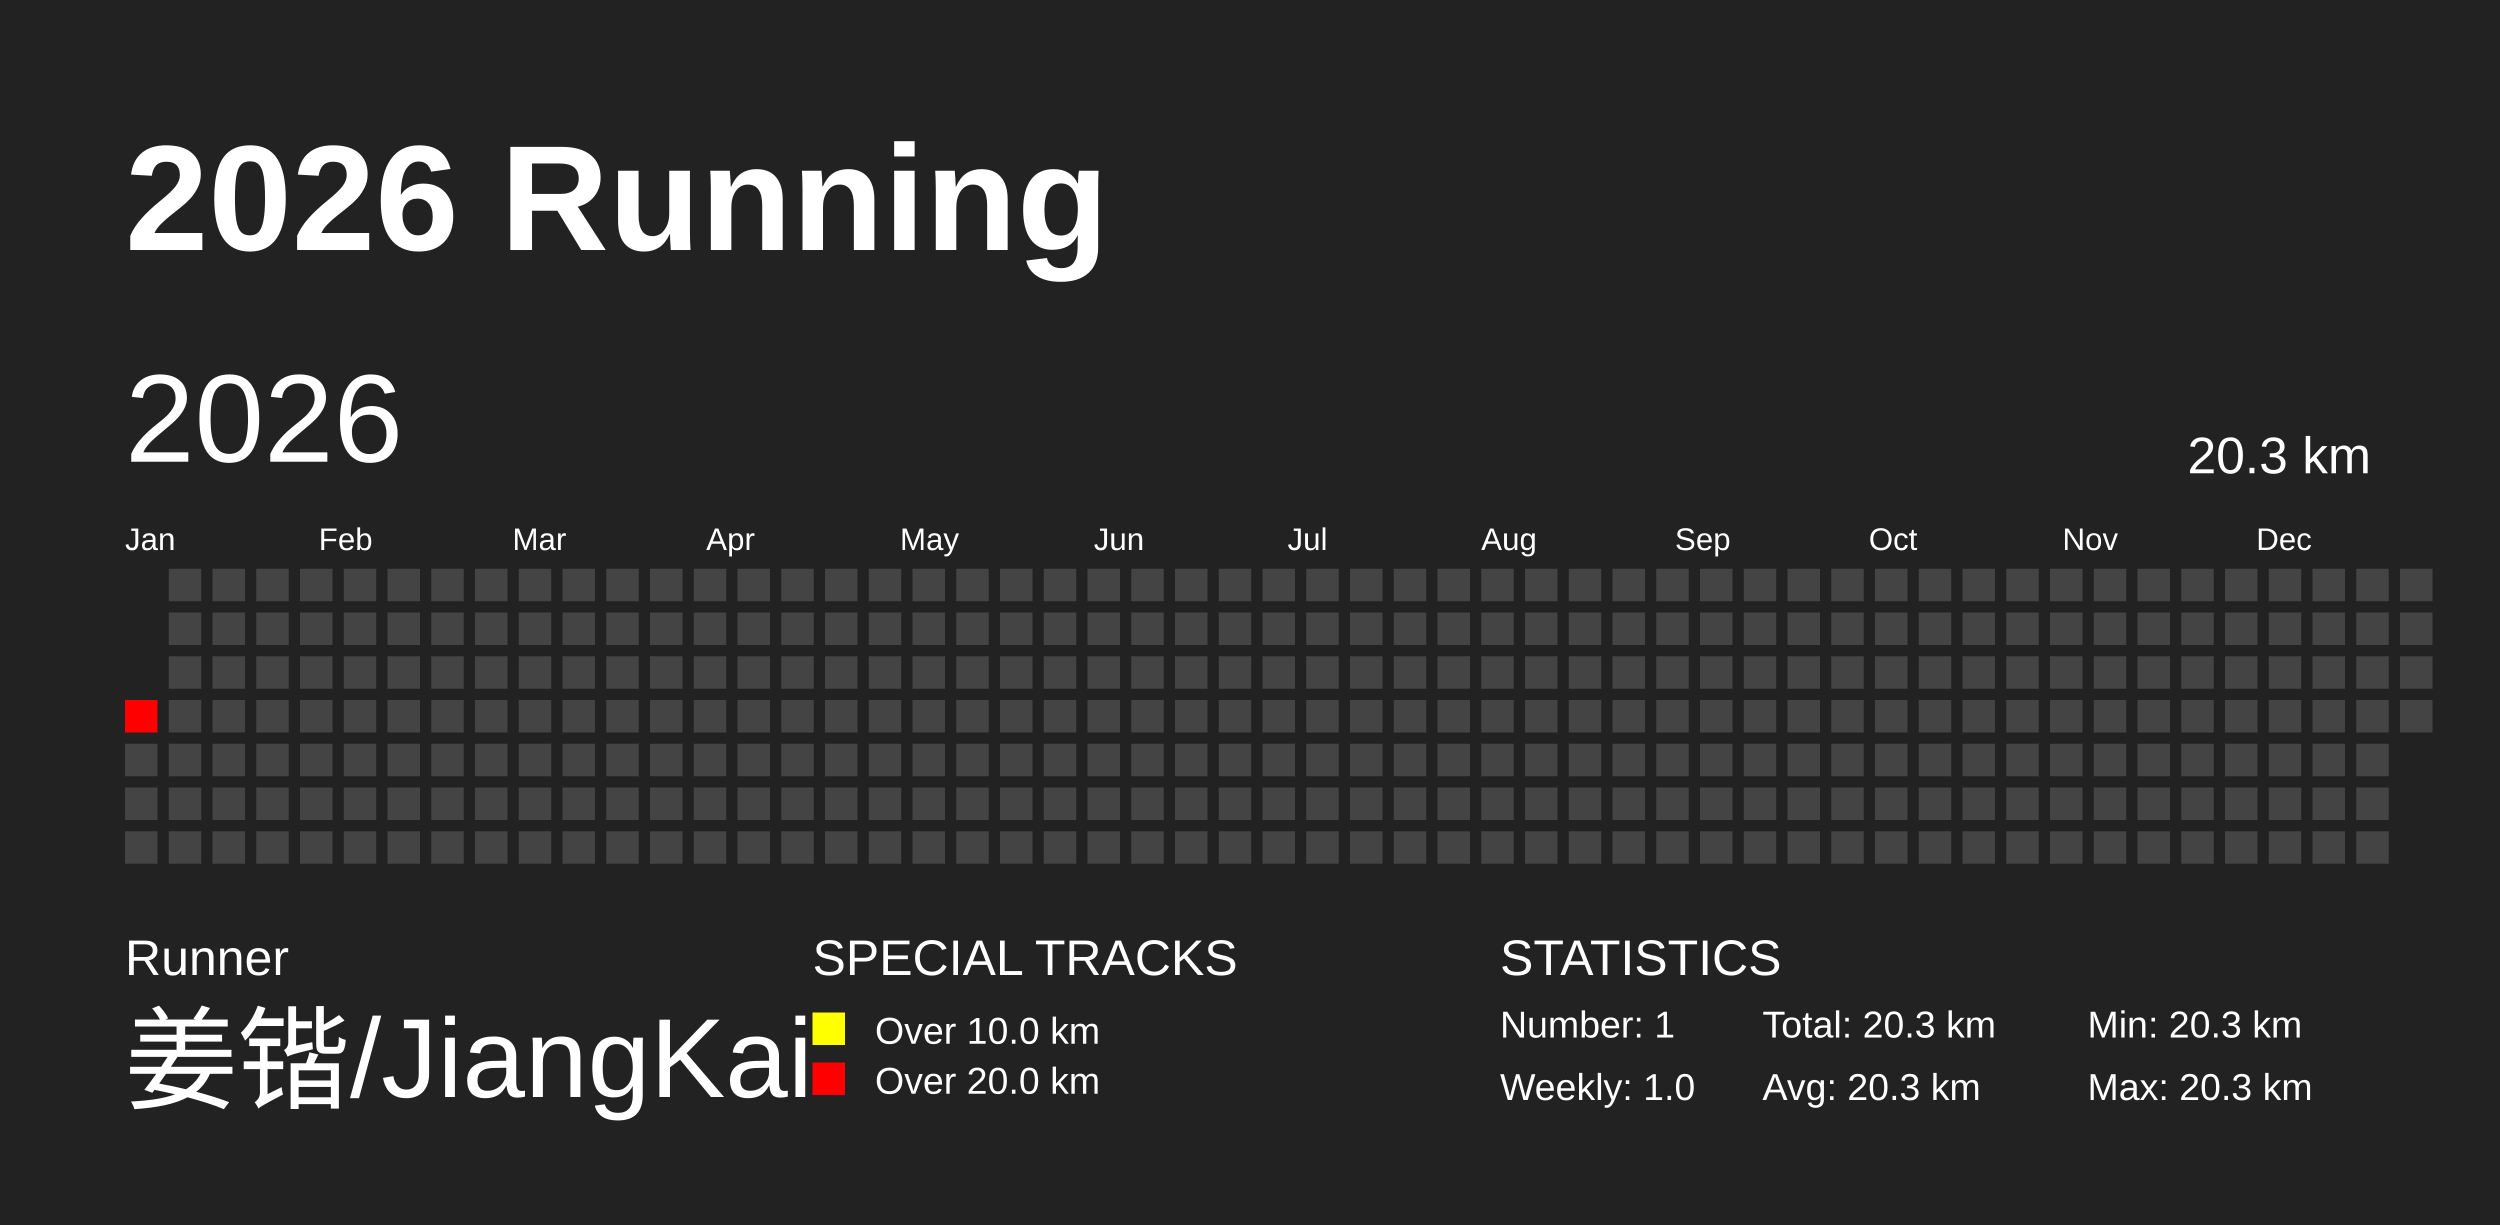
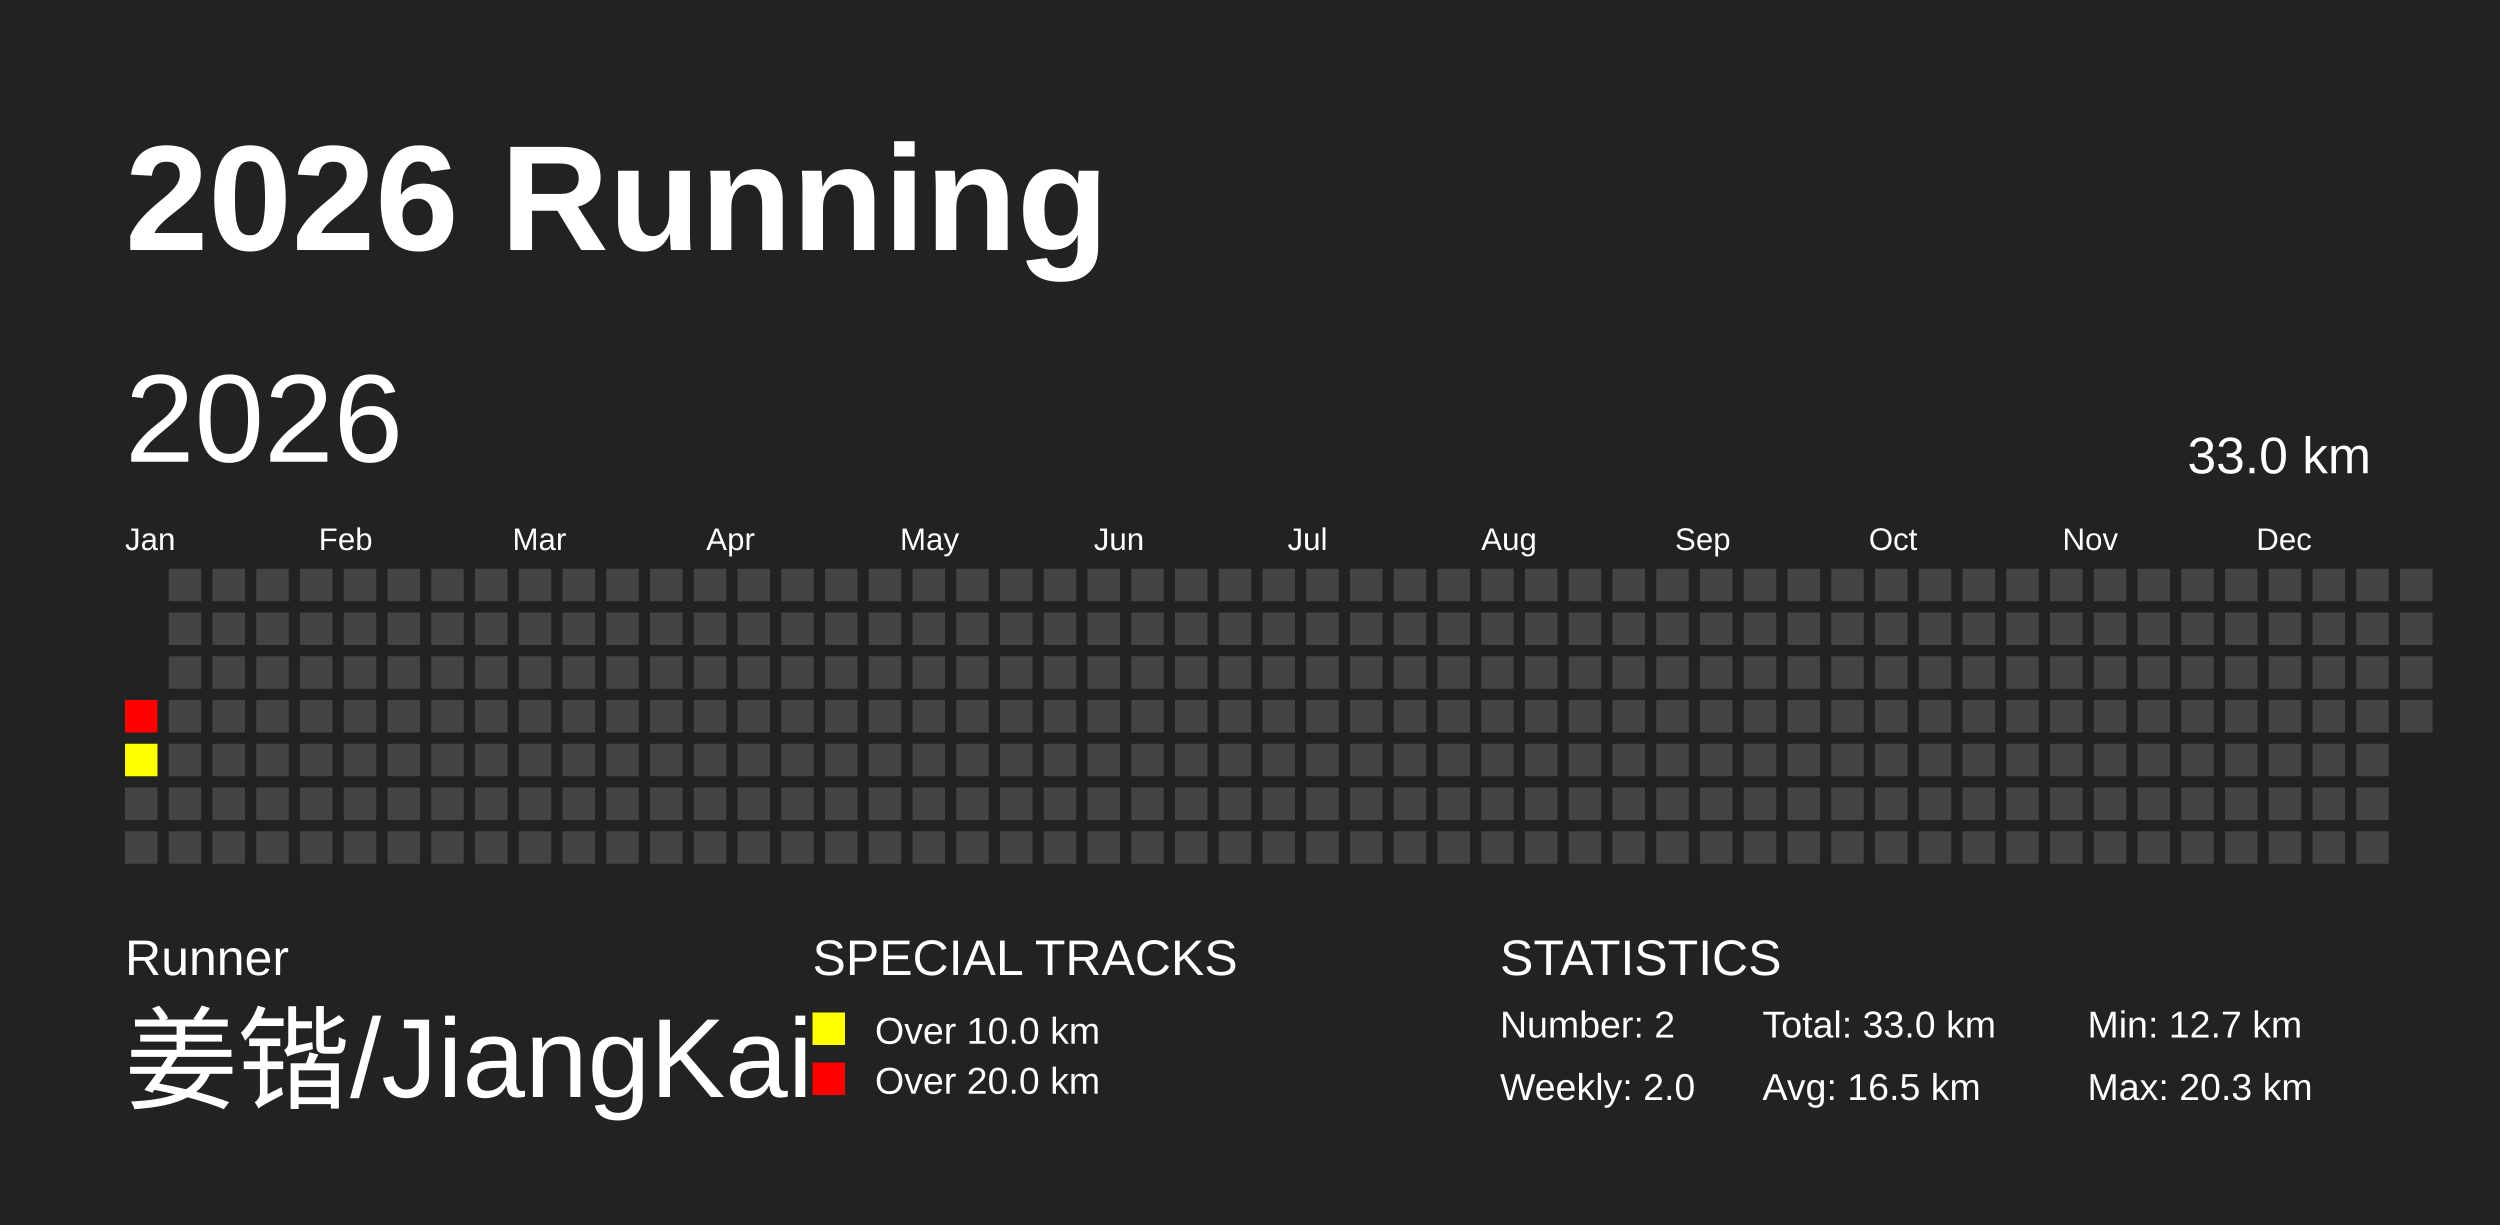
<svg xmlns="http://www.w3.org/2000/svg" baseProfile="full" height="98mm" version="1.1" viewBox="0,0,200,98" width="200mm">
  <defs />
  <rect fill="#222222" height="98" width="200" x="0" y="0" />
  <text fill="#FFFFFF" style="font-size:12px; font-family:Arial; font-weight:bold;" x="10" y="20">2026 Running</text>
  <text fill="#FFFFFF" style="font-size:4px; font-family:Arial" x="10" y="78">Runner</text>
  <text fill="#FFFFFF" style="font-size:9px; font-family:Arial" x="10" y="88">姜锴/JiangKai</text>
  <text fill="#FFFFFF" style="font-size:4px; font-family:Arial" x="65" y="78">SPECIAL TRACKS</text>
  <rect fill="yellow" height="2.6" width="2.6" x="65" y="81" />
  <text fill="#FFFFFF" style="font-size:3px; font-family:Arial" x="70" y="83.5">Over 10.0 km</text>
  <rect fill="red" height="2.6" width="2.6" x="65" y="85" />
  <text fill="#FFFFFF" style="font-size:3px; font-family:Arial" x="70" y="87.5">Over 20.0 km</text>
  <text fill="#FFFFFF" style="font-size:4px; font-family:Arial" x="120" y="78">STATISTICS</text>
-   <text fill="#FFFFFF" style="font-size:3px; font-family:Arial" x="120" y="83">Number: 1</text>
-   <text fill="#FFFFFF" style="font-size:3px; font-family:Arial" x="120" y="88">Weekly: 1.0</text>
-   <text fill="#FFFFFF" style="font-size:3px; font-family:Arial" x="141" y="83">Total: 20.3 km</text>
-   <text fill="#FFFFFF" style="font-size:3px; font-family:Arial" x="141" y="88">Avg: 20.3 km</text>
-   <text fill="#FFFFFF" style="font-size:3px; font-family:Arial" x="167" y="83">Min: 20.3 km</text>
+   <text fill="#FFFFFF" style="font-size:3px; font-family:Arial" x="120" y="83">Number: 2</text>
+   <text fill="#FFFFFF" style="font-size:3px; font-family:Arial" x="120" y="88">Weekly: 2.0</text>
+   <text fill="#FFFFFF" style="font-size:3px; font-family:Arial" x="141" y="83">Total: 33.0 km</text>
+   <text fill="#FFFFFF" style="font-size:3px; font-family:Arial" x="141" y="88">Avg: 16.5 km</text>
+   <text fill="#FFFFFF" style="font-size:3px; font-family:Arial" x="167" y="83">Min: 12.7 km</text>
  <text fill="#FFFFFF" style="font-size:3px; font-family:Arial" x="167" y="88">Max: 20.3 km</text>
  <text dominant-baseline="hanging" fill="#FFFFFF" style="font-size:10.0px; font-family:Arial;" x="10" y="30">2026</text>
-   <text dominant-baseline="hanging" fill="#FFFFFF" style="font-size:4.125px; font-family:Arial;" x="175" y="35">20.3 km</text>
+   <text dominant-baseline="hanging" fill="#FFFFFF" style="font-size:4.125px; font-family:Arial;" x="175" y="35">33.0 km</text>
  <text fill="#FFFFFF" style="font-size:2.5px; font-family:Arial" x="10.0" y="44">Jan</text>
  <text fill="#FFFFFF" style="font-size:2.5px; font-family:Arial" x="25.5" y="44">Feb</text>
  <text fill="#FFFFFF" style="font-size:2.5px; font-family:Arial" x="41.0" y="44">Mar</text>
  <text fill="#FFFFFF" style="font-size:2.5px; font-family:Arial" x="56.5" y="44">Apr</text>
  <text fill="#FFFFFF" style="font-size:2.5px; font-family:Arial" x="72.0" y="44">May</text>
  <text fill="#FFFFFF" style="font-size:2.5px; font-family:Arial" x="87.5" y="44">Jun</text>
  <text fill="#FFFFFF" style="font-size:2.5px; font-family:Arial" x="103.0" y="44">Jul</text>
  <text fill="#FFFFFF" style="font-size:2.5px; font-family:Arial" x="118.5" y="44">Aug</text>
  <text fill="#FFFFFF" style="font-size:2.5px; font-family:Arial" x="134.0" y="44">Sep</text>
  <text fill="#FFFFFF" style="font-size:2.5px; font-family:Arial" x="149.5" y="44">Oct</text>
  <text fill="#FFFFFF" style="font-size:2.5px; font-family:Arial" x="165.0" y="44">Nov</text>
  <text fill="#FFFFFF" style="font-size:2.5px; font-family:Arial" x="180.5" y="44">Dec</text>
  <rect fill="red" height="2.6" width="2.6" x="10.0" y="56.0" />
-   <rect fill="#444444" height="2.6" width="2.6" x="10.0" y="59.5" />
+   <rect fill="#ffff00" height="2.6" width="2.6" x="10.0" y="59.5" />
  <rect fill="#444444" height="2.6" width="2.6" x="10.0" y="63.0" />
  <rect fill="#444444" height="2.6" width="2.6" x="10.0" y="66.5" />
  <rect fill="#444444" height="2.6" width="2.6" x="13.5" y="45.5" />
  <rect fill="#444444" height="2.6" width="2.6" x="13.5" y="49.0" />
  <rect fill="#444444" height="2.6" width="2.6" x="13.5" y="52.5" />
  <rect fill="#444444" height="2.6" width="2.6" x="13.5" y="56.0" />
  <rect fill="#444444" height="2.6" width="2.6" x="13.5" y="59.5" />
  <rect fill="#444444" height="2.6" width="2.6" x="13.5" y="63.0" />
  <rect fill="#444444" height="2.6" width="2.6" x="13.5" y="66.5" />
  <rect fill="#444444" height="2.6" width="2.6" x="17.0" y="45.5" />
  <rect fill="#444444" height="2.6" width="2.6" x="17.0" y="49.0" />
  <rect fill="#444444" height="2.6" width="2.6" x="17.0" y="52.5" />
  <rect fill="#444444" height="2.6" width="2.6" x="17.0" y="56.0" />
  <rect fill="#444444" height="2.6" width="2.6" x="17.0" y="59.5" />
  <rect fill="#444444" height="2.6" width="2.6" x="17.0" y="63.0" />
  <rect fill="#444444" height="2.6" width="2.6" x="17.0" y="66.5" />
  <rect fill="#444444" height="2.6" width="2.6" x="20.5" y="45.5" />
  <rect fill="#444444" height="2.6" width="2.6" x="20.5" y="49.0" />
  <rect fill="#444444" height="2.6" width="2.6" x="20.5" y="52.5" />
  <rect fill="#444444" height="2.6" width="2.6" x="20.5" y="56.0" />
  <rect fill="#444444" height="2.6" width="2.6" x="20.5" y="59.5" />
  <rect fill="#444444" height="2.6" width="2.6" x="20.5" y="63.0" />
  <rect fill="#444444" height="2.6" width="2.6" x="20.5" y="66.5" />
  <rect fill="#444444" height="2.6" width="2.6" x="24.0" y="45.5" />
  <rect fill="#444444" height="2.6" width="2.6" x="24.0" y="49.0" />
  <rect fill="#444444" height="2.6" width="2.6" x="24.0" y="52.5" />
  <rect fill="#444444" height="2.6" width="2.6" x="24.0" y="56.0" />
  <rect fill="#444444" height="2.6" width="2.6" x="24.0" y="59.5" />
  <rect fill="#444444" height="2.6" width="2.6" x="24.0" y="63.0" />
  <rect fill="#444444" height="2.6" width="2.6" x="24.0" y="66.5" />
  <rect fill="#444444" height="2.6" width="2.6" x="27.5" y="45.5" />
  <rect fill="#444444" height="2.6" width="2.6" x="27.5" y="49.0" />
  <rect fill="#444444" height="2.6" width="2.6" x="27.5" y="52.5" />
  <rect fill="#444444" height="2.6" width="2.6" x="27.5" y="56.0" />
  <rect fill="#444444" height="2.6" width="2.6" x="27.5" y="59.5" />
  <rect fill="#444444" height="2.6" width="2.6" x="27.5" y="63.0" />
  <rect fill="#444444" height="2.6" width="2.6" x="27.5" y="66.5" />
  <rect fill="#444444" height="2.6" width="2.6" x="31.0" y="45.5" />
  <rect fill="#444444" height="2.6" width="2.6" x="31.0" y="49.0" />
  <rect fill="#444444" height="2.6" width="2.6" x="31.0" y="52.5" />
  <rect fill="#444444" height="2.6" width="2.6" x="31.0" y="56.0" />
  <rect fill="#444444" height="2.6" width="2.6" x="31.0" y="59.5" />
  <rect fill="#444444" height="2.6" width="2.6" x="31.0" y="63.0" />
  <rect fill="#444444" height="2.6" width="2.6" x="31.0" y="66.5" />
  <rect fill="#444444" height="2.6" width="2.6" x="34.5" y="45.5" />
  <rect fill="#444444" height="2.6" width="2.6" x="34.5" y="49.0" />
  <rect fill="#444444" height="2.6" width="2.6" x="34.5" y="52.5" />
  <rect fill="#444444" height="2.6" width="2.6" x="34.5" y="56.0" />
  <rect fill="#444444" height="2.6" width="2.6" x="34.5" y="59.5" />
  <rect fill="#444444" height="2.6" width="2.6" x="34.5" y="63.0" />
  <rect fill="#444444" height="2.6" width="2.6" x="34.5" y="66.5" />
  <rect fill="#444444" height="2.6" width="2.6" x="38.0" y="45.5" />
  <rect fill="#444444" height="2.6" width="2.6" x="38.0" y="49.0" />
  <rect fill="#444444" height="2.6" width="2.6" x="38.0" y="52.5" />
  <rect fill="#444444" height="2.6" width="2.6" x="38.0" y="56.0" />
  <rect fill="#444444" height="2.6" width="2.6" x="38.0" y="59.5" />
  <rect fill="#444444" height="2.6" width="2.6" x="38.0" y="63.0" />
  <rect fill="#444444" height="2.6" width="2.6" x="38.0" y="66.5" />
  <rect fill="#444444" height="2.6" width="2.6" x="41.5" y="45.5" />
  <rect fill="#444444" height="2.6" width="2.6" x="41.5" y="49.0" />
  <rect fill="#444444" height="2.6" width="2.6" x="41.5" y="52.5" />
  <rect fill="#444444" height="2.6" width="2.6" x="41.5" y="56.0" />
  <rect fill="#444444" height="2.6" width="2.6" x="41.5" y="59.5" />
  <rect fill="#444444" height="2.6" width="2.6" x="41.5" y="63.0" />
  <rect fill="#444444" height="2.6" width="2.6" x="41.5" y="66.5" />
  <rect fill="#444444" height="2.6" width="2.6" x="45.0" y="45.5" />
  <rect fill="#444444" height="2.6" width="2.6" x="45.0" y="49.0" />
  <rect fill="#444444" height="2.6" width="2.6" x="45.0" y="52.5" />
  <rect fill="#444444" height="2.6" width="2.6" x="45.0" y="56.0" />
  <rect fill="#444444" height="2.6" width="2.6" x="45.0" y="59.5" />
  <rect fill="#444444" height="2.6" width="2.6" x="45.0" y="63.0" />
  <rect fill="#444444" height="2.6" width="2.6" x="45.0" y="66.5" />
  <rect fill="#444444" height="2.6" width="2.6" x="48.5" y="45.5" />
  <rect fill="#444444" height="2.6" width="2.6" x="48.5" y="49.0" />
  <rect fill="#444444" height="2.6" width="2.6" x="48.5" y="52.5" />
  <rect fill="#444444" height="2.6" width="2.6" x="48.5" y="56.0" />
  <rect fill="#444444" height="2.6" width="2.6" x="48.5" y="59.5" />
  <rect fill="#444444" height="2.6" width="2.6" x="48.5" y="63.0" />
  <rect fill="#444444" height="2.6" width="2.6" x="48.5" y="66.5" />
  <rect fill="#444444" height="2.6" width="2.6" x="52.0" y="45.5" />
  <rect fill="#444444" height="2.6" width="2.6" x="52.0" y="49.0" />
  <rect fill="#444444" height="2.6" width="2.6" x="52.0" y="52.5" />
  <rect fill="#444444" height="2.6" width="2.6" x="52.0" y="56.0" />
  <rect fill="#444444" height="2.6" width="2.6" x="52.0" y="59.5" />
  <rect fill="#444444" height="2.6" width="2.6" x="52.0" y="63.0" />
  <rect fill="#444444" height="2.6" width="2.6" x="52.0" y="66.5" />
  <rect fill="#444444" height="2.6" width="2.6" x="55.5" y="45.5" />
  <rect fill="#444444" height="2.6" width="2.6" x="55.5" y="49.0" />
  <rect fill="#444444" height="2.6" width="2.6" x="55.5" y="52.5" />
  <rect fill="#444444" height="2.6" width="2.6" x="55.5" y="56.0" />
  <rect fill="#444444" height="2.6" width="2.6" x="55.5" y="59.5" />
  <rect fill="#444444" height="2.6" width="2.6" x="55.5" y="63.0" />
  <rect fill="#444444" height="2.6" width="2.6" x="55.5" y="66.5" />
  <rect fill="#444444" height="2.6" width="2.6" x="59.0" y="45.5" />
  <rect fill="#444444" height="2.6" width="2.6" x="59.0" y="49.0" />
  <rect fill="#444444" height="2.6" width="2.6" x="59.0" y="52.5" />
  <rect fill="#444444" height="2.6" width="2.6" x="59.0" y="56.0" />
  <rect fill="#444444" height="2.6" width="2.6" x="59.0" y="59.5" />
  <rect fill="#444444" height="2.6" width="2.6" x="59.0" y="63.0" />
  <rect fill="#444444" height="2.6" width="2.6" x="59.0" y="66.5" />
  <rect fill="#444444" height="2.6" width="2.6" x="62.5" y="45.5" />
  <rect fill="#444444" height="2.6" width="2.6" x="62.5" y="49.0" />
  <rect fill="#444444" height="2.6" width="2.6" x="62.5" y="52.5" />
  <rect fill="#444444" height="2.6" width="2.6" x="62.5" y="56.0" />
  <rect fill="#444444" height="2.6" width="2.6" x="62.5" y="59.5" />
  <rect fill="#444444" height="2.6" width="2.6" x="62.5" y="63.0" />
  <rect fill="#444444" height="2.6" width="2.6" x="62.5" y="66.5" />
  <rect fill="#444444" height="2.6" width="2.6" x="66.0" y="45.5" />
  <rect fill="#444444" height="2.6" width="2.6" x="66.0" y="49.0" />
  <rect fill="#444444" height="2.6" width="2.6" x="66.0" y="52.5" />
  <rect fill="#444444" height="2.6" width="2.6" x="66.0" y="56.0" />
  <rect fill="#444444" height="2.6" width="2.6" x="66.0" y="59.5" />
  <rect fill="#444444" height="2.6" width="2.6" x="66.0" y="63.0" />
  <rect fill="#444444" height="2.6" width="2.6" x="66.0" y="66.5" />
  <rect fill="#444444" height="2.6" width="2.6" x="69.5" y="45.5" />
  <rect fill="#444444" height="2.6" width="2.6" x="69.5" y="49.0" />
  <rect fill="#444444" height="2.6" width="2.6" x="69.5" y="52.5" />
  <rect fill="#444444" height="2.6" width="2.6" x="69.5" y="56.0" />
  <rect fill="#444444" height="2.6" width="2.6" x="69.5" y="59.5" />
  <rect fill="#444444" height="2.6" width="2.6" x="69.5" y="63.0" />
  <rect fill="#444444" height="2.6" width="2.6" x="69.5" y="66.5" />
  <rect fill="#444444" height="2.6" width="2.6" x="73.0" y="45.5" />
  <rect fill="#444444" height="2.6" width="2.6" x="73.0" y="49.0" />
  <rect fill="#444444" height="2.6" width="2.6" x="73.0" y="52.5" />
  <rect fill="#444444" height="2.6" width="2.6" x="73.0" y="56.0" />
  <rect fill="#444444" height="2.6" width="2.6" x="73.0" y="59.5" />
  <rect fill="#444444" height="2.6" width="2.6" x="73.0" y="63.0" />
  <rect fill="#444444" height="2.6" width="2.6" x="73.0" y="66.5" />
  <rect fill="#444444" height="2.6" width="2.6" x="76.5" y="45.5" />
  <rect fill="#444444" height="2.6" width="2.6" x="76.5" y="49.0" />
  <rect fill="#444444" height="2.6" width="2.6" x="76.5" y="52.5" />
  <rect fill="#444444" height="2.6" width="2.6" x="76.5" y="56.0" />
  <rect fill="#444444" height="2.6" width="2.6" x="76.5" y="59.5" />
  <rect fill="#444444" height="2.6" width="2.6" x="76.5" y="63.0" />
  <rect fill="#444444" height="2.6" width="2.6" x="76.5" y="66.5" />
  <rect fill="#444444" height="2.6" width="2.6" x="80.0" y="45.5" />
  <rect fill="#444444" height="2.6" width="2.6" x="80.0" y="49.0" />
  <rect fill="#444444" height="2.6" width="2.6" x="80.0" y="52.5" />
  <rect fill="#444444" height="2.6" width="2.6" x="80.0" y="56.0" />
  <rect fill="#444444" height="2.6" width="2.6" x="80.0" y="59.5" />
  <rect fill="#444444" height="2.6" width="2.6" x="80.0" y="63.0" />
  <rect fill="#444444" height="2.6" width="2.6" x="80.0" y="66.5" />
  <rect fill="#444444" height="2.6" width="2.6" x="83.5" y="45.5" />
  <rect fill="#444444" height="2.6" width="2.6" x="83.5" y="49.0" />
  <rect fill="#444444" height="2.6" width="2.6" x="83.5" y="52.5" />
  <rect fill="#444444" height="2.6" width="2.6" x="83.5" y="56.0" />
  <rect fill="#444444" height="2.6" width="2.6" x="83.5" y="59.5" />
  <rect fill="#444444" height="2.6" width="2.6" x="83.5" y="63.0" />
  <rect fill="#444444" height="2.6" width="2.6" x="83.5" y="66.5" />
  <rect fill="#444444" height="2.6" width="2.6" x="87.0" y="45.5" />
  <rect fill="#444444" height="2.6" width="2.6" x="87.0" y="49.0" />
  <rect fill="#444444" height="2.6" width="2.6" x="87.0" y="52.5" />
  <rect fill="#444444" height="2.6" width="2.6" x="87.0" y="56.0" />
  <rect fill="#444444" height="2.6" width="2.6" x="87.0" y="59.5" />
  <rect fill="#444444" height="2.6" width="2.6" x="87.0" y="63.0" />
  <rect fill="#444444" height="2.6" width="2.6" x="87.0" y="66.5" />
  <rect fill="#444444" height="2.6" width="2.6" x="90.5" y="45.5" />
  <rect fill="#444444" height="2.6" width="2.6" x="90.5" y="49.0" />
  <rect fill="#444444" height="2.6" width="2.6" x="90.5" y="52.5" />
  <rect fill="#444444" height="2.6" width="2.6" x="90.5" y="56.0" />
  <rect fill="#444444" height="2.6" width="2.6" x="90.5" y="59.5" />
  <rect fill="#444444" height="2.6" width="2.6" x="90.5" y="63.0" />
  <rect fill="#444444" height="2.6" width="2.6" x="90.5" y="66.5" />
  <rect fill="#444444" height="2.6" width="2.6" x="94.0" y="45.5" />
  <rect fill="#444444" height="2.6" width="2.6" x="94.0" y="49.0" />
  <rect fill="#444444" height="2.6" width="2.6" x="94.0" y="52.5" />
  <rect fill="#444444" height="2.6" width="2.6" x="94.0" y="56.0" />
  <rect fill="#444444" height="2.6" width="2.6" x="94.0" y="59.5" />
  <rect fill="#444444" height="2.6" width="2.6" x="94.0" y="63.0" />
  <rect fill="#444444" height="2.6" width="2.6" x="94.0" y="66.5" />
  <rect fill="#444444" height="2.6" width="2.6" x="97.5" y="45.5" />
  <rect fill="#444444" height="2.6" width="2.6" x="97.5" y="49.0" />
  <rect fill="#444444" height="2.6" width="2.6" x="97.5" y="52.5" />
  <rect fill="#444444" height="2.6" width="2.6" x="97.5" y="56.0" />
  <rect fill="#444444" height="2.6" width="2.6" x="97.5" y="59.5" />
  <rect fill="#444444" height="2.6" width="2.6" x="97.5" y="63.0" />
  <rect fill="#444444" height="2.6" width="2.6" x="97.5" y="66.5" />
  <rect fill="#444444" height="2.6" width="2.6" x="101.0" y="45.5" />
  <rect fill="#444444" height="2.6" width="2.6" x="101.0" y="49.0" />
  <rect fill="#444444" height="2.6" width="2.6" x="101.0" y="52.5" />
  <rect fill="#444444" height="2.6" width="2.6" x="101.0" y="56.0" />
  <rect fill="#444444" height="2.6" width="2.6" x="101.0" y="59.5" />
  <rect fill="#444444" height="2.6" width="2.6" x="101.0" y="63.0" />
  <rect fill="#444444" height="2.6" width="2.6" x="101.0" y="66.5" />
  <rect fill="#444444" height="2.6" width="2.6" x="104.5" y="45.5" />
  <rect fill="#444444" height="2.6" width="2.6" x="104.5" y="49.0" />
  <rect fill="#444444" height="2.6" width="2.6" x="104.5" y="52.5" />
  <rect fill="#444444" height="2.6" width="2.6" x="104.5" y="56.0" />
  <rect fill="#444444" height="2.6" width="2.6" x="104.5" y="59.5" />
  <rect fill="#444444" height="2.6" width="2.6" x="104.5" y="63.0" />
  <rect fill="#444444" height="2.6" width="2.6" x="104.5" y="66.5" />
  <rect fill="#444444" height="2.6" width="2.6" x="108.0" y="45.5" />
  <rect fill="#444444" height="2.6" width="2.6" x="108.0" y="49.0" />
  <rect fill="#444444" height="2.6" width="2.6" x="108.0" y="52.5" />
  <rect fill="#444444" height="2.6" width="2.6" x="108.0" y="56.0" />
  <rect fill="#444444" height="2.6" width="2.6" x="108.0" y="59.5" />
  <rect fill="#444444" height="2.6" width="2.6" x="108.0" y="63.0" />
  <rect fill="#444444" height="2.6" width="2.6" x="108.0" y="66.5" />
  <rect fill="#444444" height="2.6" width="2.6" x="111.5" y="45.5" />
  <rect fill="#444444" height="2.6" width="2.6" x="111.5" y="49.0" />
  <rect fill="#444444" height="2.6" width="2.6" x="111.5" y="52.5" />
  <rect fill="#444444" height="2.6" width="2.6" x="111.5" y="56.0" />
  <rect fill="#444444" height="2.6" width="2.6" x="111.5" y="59.5" />
  <rect fill="#444444" height="2.6" width="2.6" x="111.5" y="63.0" />
  <rect fill="#444444" height="2.6" width="2.6" x="111.5" y="66.5" />
  <rect fill="#444444" height="2.6" width="2.6" x="115.0" y="45.5" />
  <rect fill="#444444" height="2.6" width="2.6" x="115.0" y="49.0" />
  <rect fill="#444444" height="2.6" width="2.6" x="115.0" y="52.5" />
  <rect fill="#444444" height="2.6" width="2.6" x="115.0" y="56.0" />
  <rect fill="#444444" height="2.6" width="2.6" x="115.0" y="59.5" />
  <rect fill="#444444" height="2.6" width="2.6" x="115.0" y="63.0" />
  <rect fill="#444444" height="2.6" width="2.6" x="115.0" y="66.5" />
  <rect fill="#444444" height="2.6" width="2.6" x="118.5" y="45.5" />
  <rect fill="#444444" height="2.6" width="2.6" x="118.5" y="49.0" />
  <rect fill="#444444" height="2.6" width="2.6" x="118.5" y="52.5" />
  <rect fill="#444444" height="2.6" width="2.6" x="118.5" y="56.0" />
  <rect fill="#444444" height="2.6" width="2.6" x="118.5" y="59.5" />
  <rect fill="#444444" height="2.6" width="2.6" x="118.5" y="63.0" />
  <rect fill="#444444" height="2.6" width="2.6" x="118.5" y="66.5" />
  <rect fill="#444444" height="2.6" width="2.6" x="122.0" y="45.5" />
  <rect fill="#444444" height="2.6" width="2.6" x="122.0" y="49.0" />
  <rect fill="#444444" height="2.6" width="2.6" x="122.0" y="52.5" />
  <rect fill="#444444" height="2.6" width="2.6" x="122.0" y="56.0" />
  <rect fill="#444444" height="2.6" width="2.6" x="122.0" y="59.5" />
  <rect fill="#444444" height="2.6" width="2.6" x="122.0" y="63.0" />
  <rect fill="#444444" height="2.6" width="2.6" x="122.0" y="66.5" />
  <rect fill="#444444" height="2.6" width="2.6" x="125.5" y="45.5" />
  <rect fill="#444444" height="2.6" width="2.6" x="125.5" y="49.0" />
  <rect fill="#444444" height="2.6" width="2.6" x="125.5" y="52.5" />
  <rect fill="#444444" height="2.6" width="2.6" x="125.5" y="56.0" />
  <rect fill="#444444" height="2.6" width="2.6" x="125.5" y="59.5" />
  <rect fill="#444444" height="2.6" width="2.6" x="125.5" y="63.0" />
  <rect fill="#444444" height="2.6" width="2.6" x="125.5" y="66.5" />
  <rect fill="#444444" height="2.6" width="2.6" x="129.0" y="45.5" />
  <rect fill="#444444" height="2.6" width="2.6" x="129.0" y="49.0" />
  <rect fill="#444444" height="2.6" width="2.6" x="129.0" y="52.5" />
  <rect fill="#444444" height="2.6" width="2.6" x="129.0" y="56.0" />
  <rect fill="#444444" height="2.6" width="2.6" x="129.0" y="59.5" />
  <rect fill="#444444" height="2.6" width="2.6" x="129.0" y="63.0" />
  <rect fill="#444444" height="2.6" width="2.6" x="129.0" y="66.5" />
  <rect fill="#444444" height="2.6" width="2.6" x="132.5" y="45.5" />
  <rect fill="#444444" height="2.6" width="2.6" x="132.5" y="49.0" />
  <rect fill="#444444" height="2.6" width="2.6" x="132.5" y="52.5" />
  <rect fill="#444444" height="2.6" width="2.6" x="132.5" y="56.0" />
  <rect fill="#444444" height="2.6" width="2.6" x="132.5" y="59.5" />
  <rect fill="#444444" height="2.6" width="2.6" x="132.5" y="63.0" />
  <rect fill="#444444" height="2.6" width="2.6" x="132.5" y="66.5" />
  <rect fill="#444444" height="2.6" width="2.6" x="136.0" y="45.5" />
  <rect fill="#444444" height="2.6" width="2.6" x="136.0" y="49.0" />
  <rect fill="#444444" height="2.6" width="2.6" x="136.0" y="52.5" />
  <rect fill="#444444" height="2.6" width="2.6" x="136.0" y="56.0" />
  <rect fill="#444444" height="2.6" width="2.6" x="136.0" y="59.5" />
  <rect fill="#444444" height="2.6" width="2.6" x="136.0" y="63.0" />
  <rect fill="#444444" height="2.6" width="2.6" x="136.0" y="66.5" />
  <rect fill="#444444" height="2.6" width="2.6" x="139.5" y="45.5" />
  <rect fill="#444444" height="2.6" width="2.6" x="139.5" y="49.0" />
  <rect fill="#444444" height="2.6" width="2.6" x="139.5" y="52.5" />
  <rect fill="#444444" height="2.6" width="2.6" x="139.5" y="56.0" />
  <rect fill="#444444" height="2.6" width="2.6" x="139.5" y="59.5" />
  <rect fill="#444444" height="2.6" width="2.6" x="139.5" y="63.0" />
  <rect fill="#444444" height="2.6" width="2.6" x="139.5" y="66.5" />
  <rect fill="#444444" height="2.6" width="2.6" x="143.0" y="45.5" />
  <rect fill="#444444" height="2.6" width="2.6" x="143.0" y="49.0" />
  <rect fill="#444444" height="2.6" width="2.6" x="143.0" y="52.5" />
  <rect fill="#444444" height="2.6" width="2.6" x="143.0" y="56.0" />
  <rect fill="#444444" height="2.6" width="2.6" x="143.0" y="59.5" />
  <rect fill="#444444" height="2.6" width="2.6" x="143.0" y="63.0" />
  <rect fill="#444444" height="2.6" width="2.6" x="143.0" y="66.5" />
  <rect fill="#444444" height="2.6" width="2.6" x="146.5" y="45.5" />
  <rect fill="#444444" height="2.6" width="2.6" x="146.5" y="49.0" />
  <rect fill="#444444" height="2.6" width="2.6" x="146.5" y="52.5" />
  <rect fill="#444444" height="2.6" width="2.6" x="146.5" y="56.0" />
  <rect fill="#444444" height="2.6" width="2.6" x="146.5" y="59.5" />
  <rect fill="#444444" height="2.6" width="2.6" x="146.5" y="63.0" />
  <rect fill="#444444" height="2.6" width="2.6" x="146.5" y="66.5" />
  <rect fill="#444444" height="2.6" width="2.6" x="150.0" y="45.5" />
  <rect fill="#444444" height="2.6" width="2.6" x="150.0" y="49.0" />
  <rect fill="#444444" height="2.6" width="2.6" x="150.0" y="52.5" />
  <rect fill="#444444" height="2.6" width="2.6" x="150.0" y="56.0" />
  <rect fill="#444444" height="2.6" width="2.6" x="150.0" y="59.5" />
  <rect fill="#444444" height="2.6" width="2.6" x="150.0" y="63.0" />
  <rect fill="#444444" height="2.6" width="2.6" x="150.0" y="66.5" />
  <rect fill="#444444" height="2.6" width="2.6" x="153.5" y="45.5" />
  <rect fill="#444444" height="2.6" width="2.6" x="153.5" y="49.0" />
  <rect fill="#444444" height="2.6" width="2.6" x="153.5" y="52.5" />
  <rect fill="#444444" height="2.6" width="2.6" x="153.5" y="56.0" />
  <rect fill="#444444" height="2.6" width="2.6" x="153.5" y="59.5" />
  <rect fill="#444444" height="2.6" width="2.6" x="153.5" y="63.0" />
  <rect fill="#444444" height="2.6" width="2.6" x="153.5" y="66.5" />
  <rect fill="#444444" height="2.6" width="2.6" x="157.0" y="45.5" />
  <rect fill="#444444" height="2.6" width="2.6" x="157.0" y="49.0" />
  <rect fill="#444444" height="2.6" width="2.6" x="157.0" y="52.5" />
  <rect fill="#444444" height="2.6" width="2.6" x="157.0" y="56.0" />
  <rect fill="#444444" height="2.6" width="2.6" x="157.0" y="59.5" />
  <rect fill="#444444" height="2.6" width="2.6" x="157.0" y="63.0" />
  <rect fill="#444444" height="2.6" width="2.6" x="157.0" y="66.5" />
  <rect fill="#444444" height="2.6" width="2.6" x="160.5" y="45.5" />
  <rect fill="#444444" height="2.6" width="2.6" x="160.5" y="49.0" />
  <rect fill="#444444" height="2.6" width="2.6" x="160.5" y="52.5" />
  <rect fill="#444444" height="2.6" width="2.6" x="160.5" y="56.0" />
  <rect fill="#444444" height="2.6" width="2.6" x="160.5" y="59.5" />
  <rect fill="#444444" height="2.6" width="2.6" x="160.5" y="63.0" />
  <rect fill="#444444" height="2.6" width="2.6" x="160.5" y="66.5" />
  <rect fill="#444444" height="2.6" width="2.6" x="164.0" y="45.5" />
  <rect fill="#444444" height="2.6" width="2.6" x="164.0" y="49.0" />
  <rect fill="#444444" height="2.6" width="2.6" x="164.0" y="52.5" />
  <rect fill="#444444" height="2.6" width="2.6" x="164.0" y="56.0" />
  <rect fill="#444444" height="2.6" width="2.6" x="164.0" y="59.5" />
  <rect fill="#444444" height="2.6" width="2.6" x="164.0" y="63.0" />
  <rect fill="#444444" height="2.6" width="2.6" x="164.0" y="66.5" />
  <rect fill="#444444" height="2.6" width="2.6" x="167.5" y="45.5" />
  <rect fill="#444444" height="2.6" width="2.6" x="167.5" y="49.0" />
  <rect fill="#444444" height="2.6" width="2.6" x="167.5" y="52.5" />
  <rect fill="#444444" height="2.6" width="2.6" x="167.5" y="56.0" />
  <rect fill="#444444" height="2.6" width="2.6" x="167.5" y="59.5" />
  <rect fill="#444444" height="2.6" width="2.6" x="167.5" y="63.0" />
  <rect fill="#444444" height="2.6" width="2.6" x="167.5" y="66.5" />
  <rect fill="#444444" height="2.6" width="2.6" x="171.0" y="45.5" />
  <rect fill="#444444" height="2.6" width="2.6" x="171.0" y="49.0" />
  <rect fill="#444444" height="2.6" width="2.6" x="171.0" y="52.5" />
  <rect fill="#444444" height="2.6" width="2.6" x="171.0" y="56.0" />
  <rect fill="#444444" height="2.6" width="2.6" x="171.0" y="59.5" />
  <rect fill="#444444" height="2.6" width="2.6" x="171.0" y="63.0" />
  <rect fill="#444444" height="2.6" width="2.6" x="171.0" y="66.5" />
  <rect fill="#444444" height="2.6" width="2.6" x="174.5" y="45.5" />
  <rect fill="#444444" height="2.6" width="2.6" x="174.5" y="49.0" />
  <rect fill="#444444" height="2.6" width="2.6" x="174.5" y="52.5" />
  <rect fill="#444444" height="2.6" width="2.6" x="174.5" y="56.0" />
  <rect fill="#444444" height="2.6" width="2.6" x="174.5" y="59.5" />
  <rect fill="#444444" height="2.6" width="2.6" x="174.5" y="63.0" />
  <rect fill="#444444" height="2.6" width="2.6" x="174.5" y="66.5" />
  <rect fill="#444444" height="2.6" width="2.6" x="178.0" y="45.5" />
  <rect fill="#444444" height="2.6" width="2.6" x="178.0" y="49.0" />
  <rect fill="#444444" height="2.6" width="2.6" x="178.0" y="52.5" />
  <rect fill="#444444" height="2.6" width="2.6" x="178.0" y="56.0" />
  <rect fill="#444444" height="2.6" width="2.6" x="178.0" y="59.5" />
  <rect fill="#444444" height="2.6" width="2.6" x="178.0" y="63.0" />
  <rect fill="#444444" height="2.6" width="2.6" x="178.0" y="66.5" />
  <rect fill="#444444" height="2.6" width="2.6" x="181.5" y="45.5" />
  <rect fill="#444444" height="2.6" width="2.6" x="181.5" y="49.0" />
  <rect fill="#444444" height="2.6" width="2.6" x="181.5" y="52.5" />
  <rect fill="#444444" height="2.6" width="2.6" x="181.5" y="56.0" />
  <rect fill="#444444" height="2.6" width="2.6" x="181.5" y="59.5" />
  <rect fill="#444444" height="2.6" width="2.6" x="181.5" y="63.0" />
  <rect fill="#444444" height="2.6" width="2.6" x="181.5" y="66.5" />
  <rect fill="#444444" height="2.6" width="2.6" x="185.0" y="45.5" />
  <rect fill="#444444" height="2.6" width="2.6" x="185.0" y="49.0" />
  <rect fill="#444444" height="2.6" width="2.6" x="185.0" y="52.5" />
  <rect fill="#444444" height="2.6" width="2.6" x="185.0" y="56.0" />
  <rect fill="#444444" height="2.6" width="2.6" x="185.0" y="59.5" />
  <rect fill="#444444" height="2.6" width="2.6" x="185.0" y="63.0" />
  <rect fill="#444444" height="2.6" width="2.6" x="185.0" y="66.5" />
  <rect fill="#444444" height="2.6" width="2.6" x="188.5" y="45.5" />
  <rect fill="#444444" height="2.6" width="2.6" x="188.5" y="49.0" />
  <rect fill="#444444" height="2.6" width="2.6" x="188.5" y="52.5" />
  <rect fill="#444444" height="2.6" width="2.6" x="188.5" y="56.0" />
  <rect fill="#444444" height="2.6" width="2.6" x="188.5" y="59.5" />
  <rect fill="#444444" height="2.6" width="2.6" x="188.5" y="63.0" />
  <rect fill="#444444" height="2.6" width="2.6" x="188.5" y="66.5" />
  <rect fill="#444444" height="2.6" width="2.6" x="192.0" y="45.5" />
  <rect fill="#444444" height="2.6" width="2.6" x="192.0" y="49.0" />
  <rect fill="#444444" height="2.6" width="2.6" x="192.0" y="52.5" />
  <rect fill="#444444" height="2.6" width="2.6" x="192.0" y="56.0" />
</svg>
